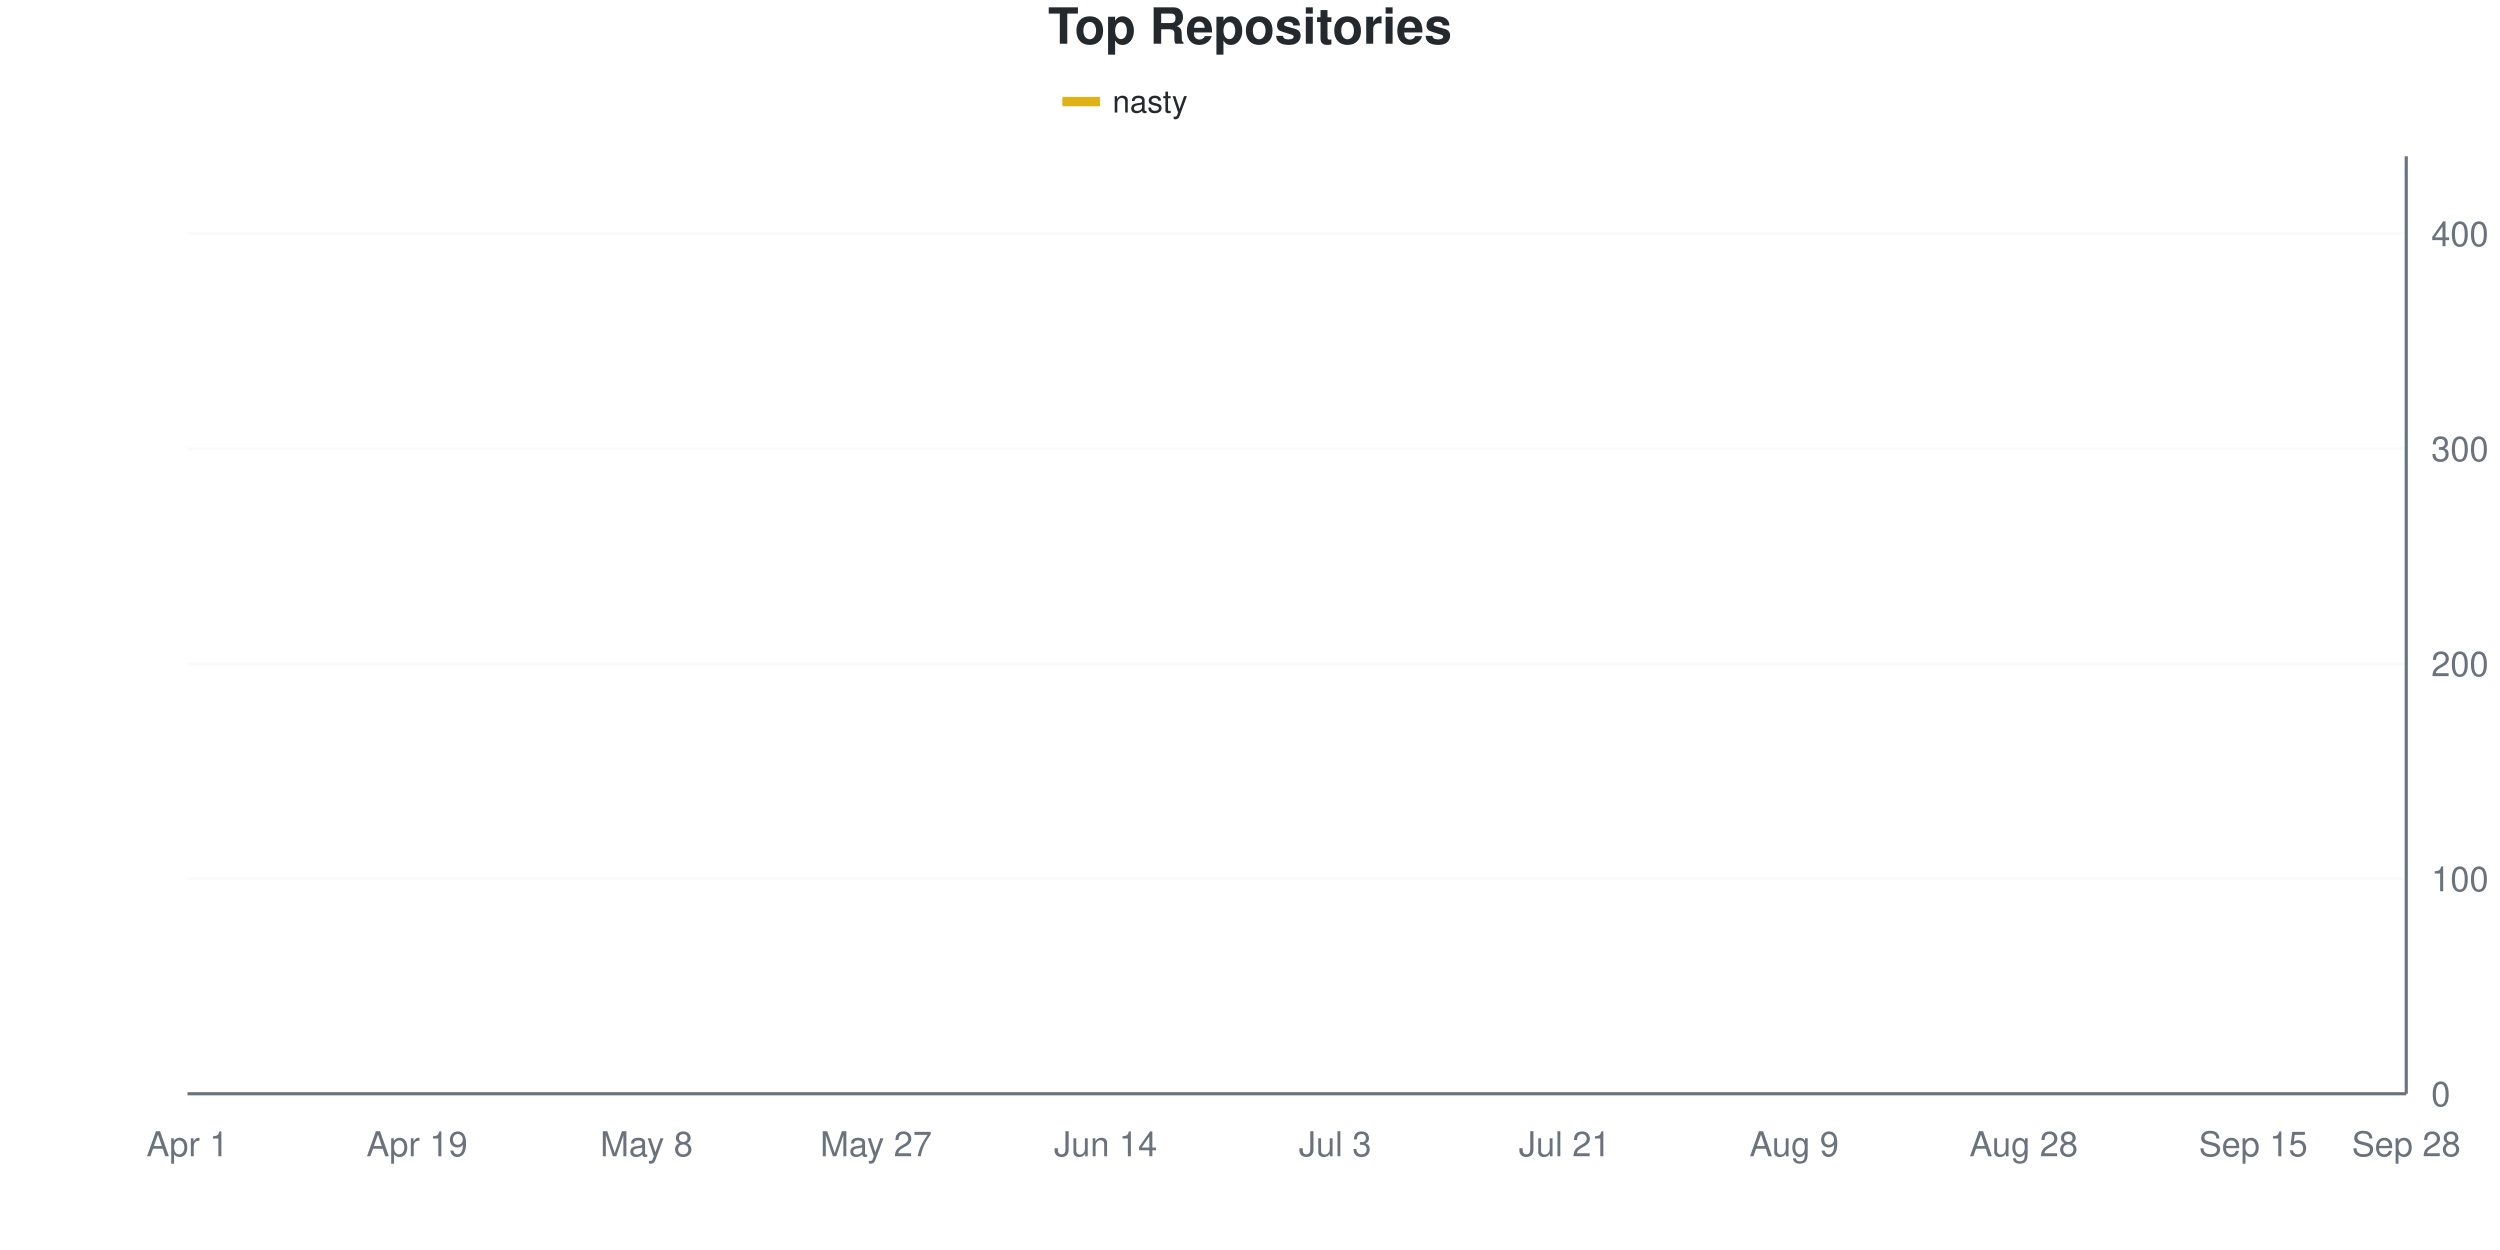
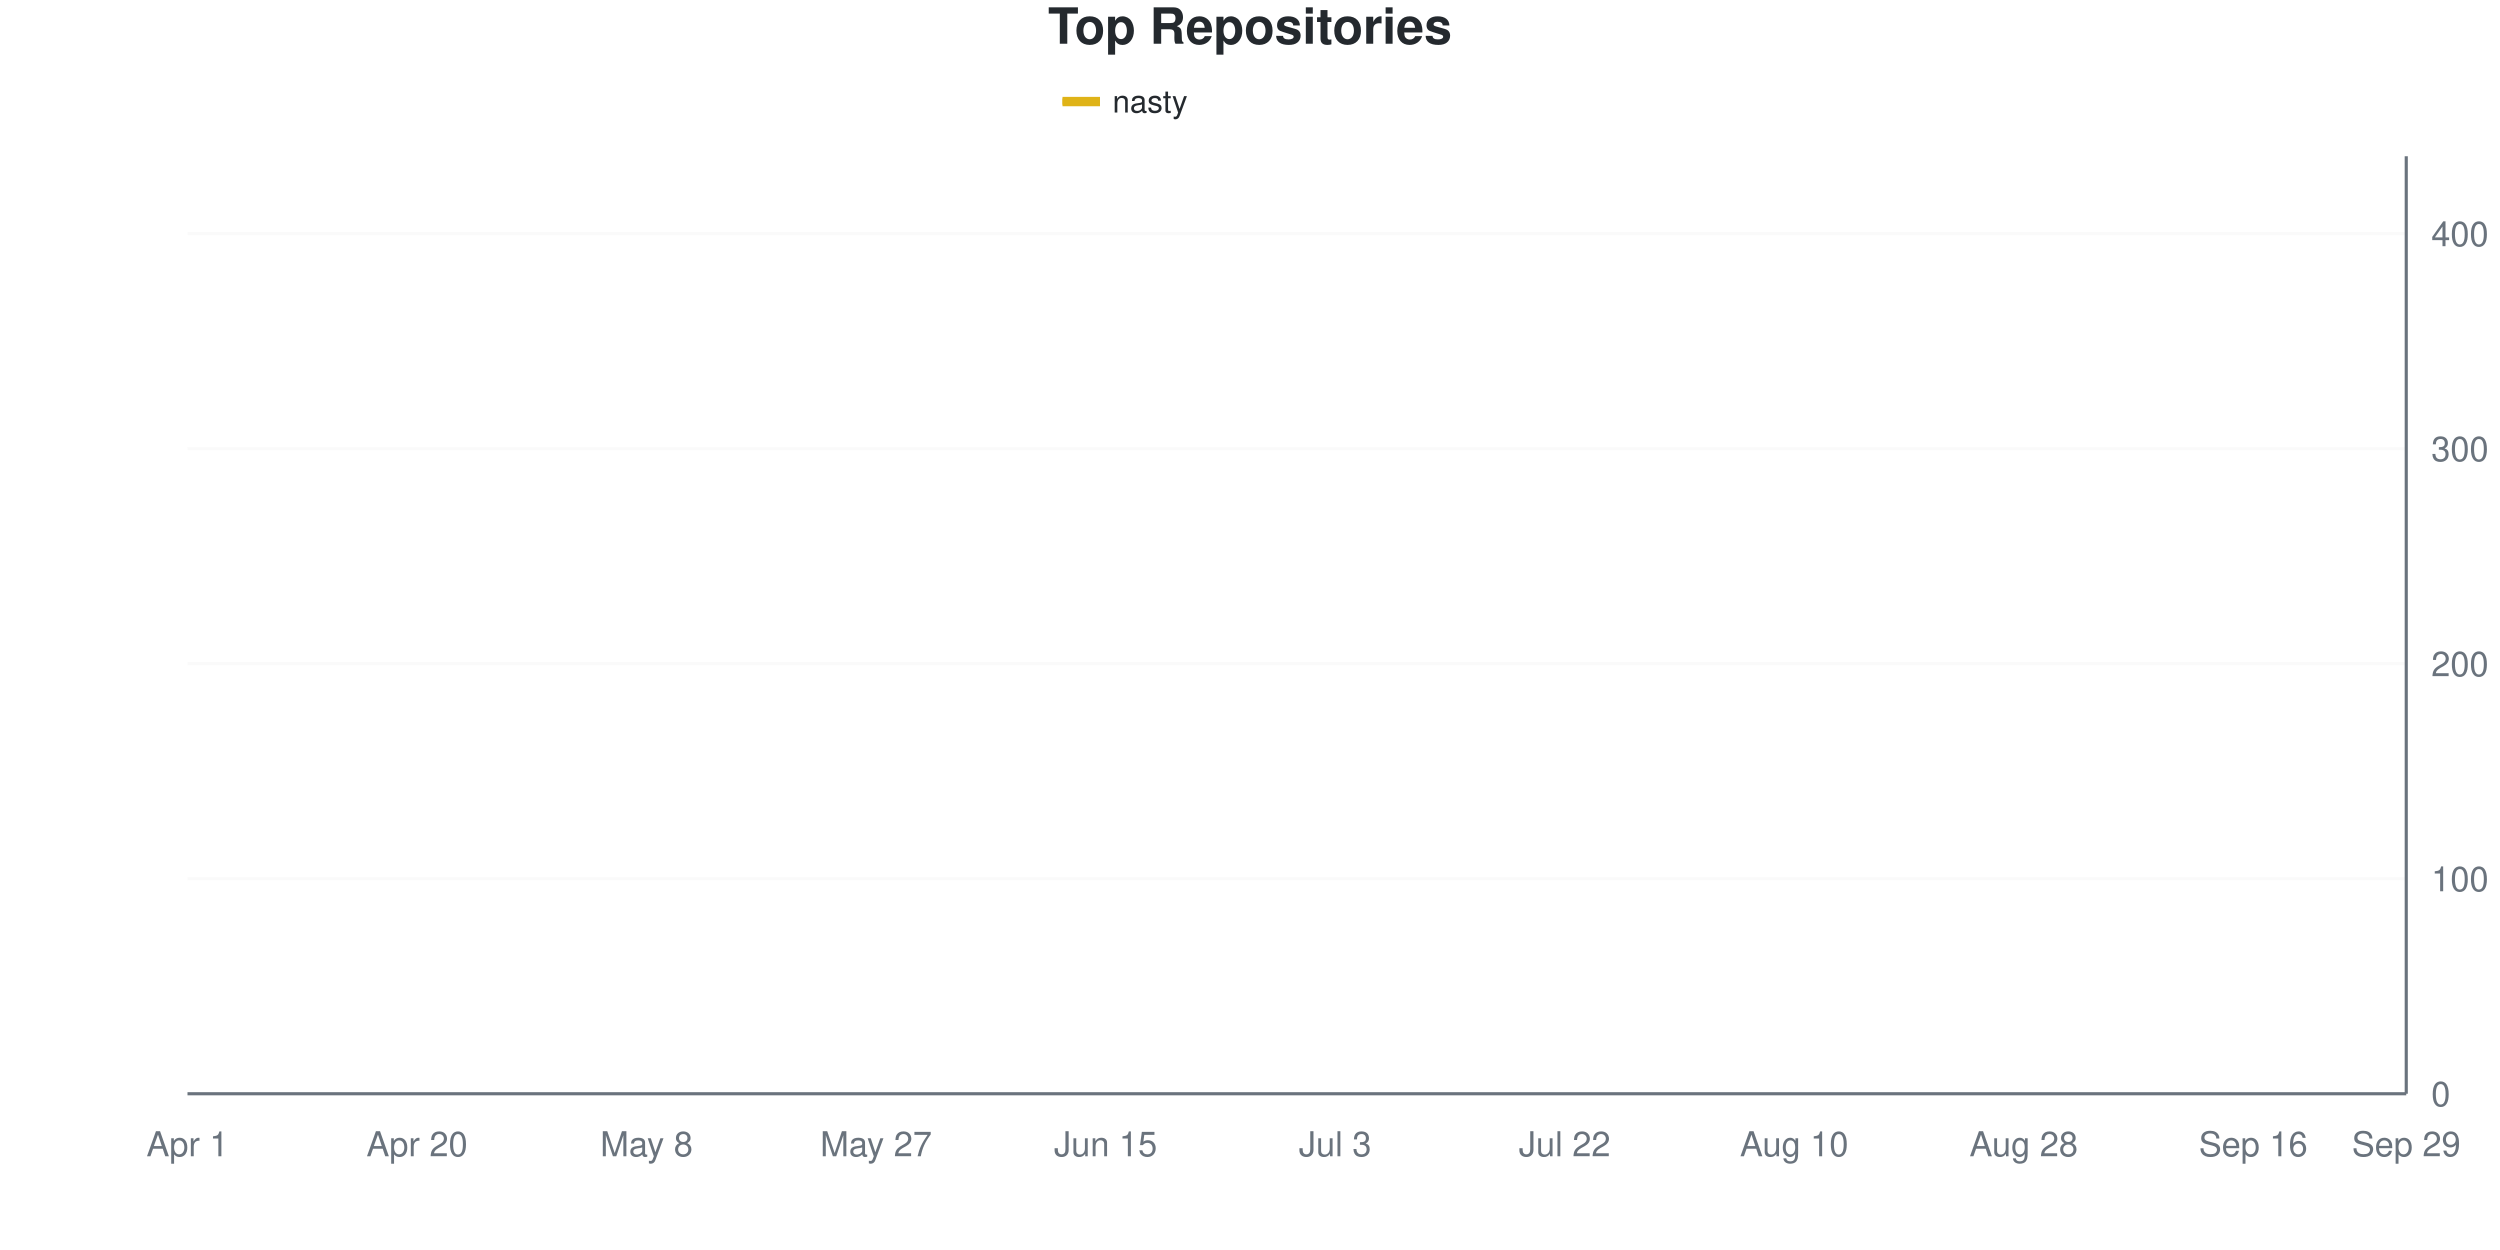
<svg xmlns="http://www.w3.org/2000/svg" viewBox="0 0 800 400" width="800" height="400">
  <style>
    @keyframes drawLine {
      to { stroke-dashoffset: 0; }
    }
    @keyframes fadeInPoint {
      from { opacity: 0; }
      to { opacity: 1; }
    }
    .data-line-0 {
-       stroke-dasharray: 1175;
-       stroke-dashoffset: 1175;
+       stroke-dasharray: 1173;
+       stroke-dashoffset: 1173;
      animation: drawLine 2s ease-out forwards;
    }
    .data-point {
      opacity: 0;
      animation: fadeInPoint 0.5s ease-out forwards;
    }
    .chart-bg { fill: #fff; }
    .chart-text { fill: #24292e; }
    .chart-muted { fill: #6a737d; }
    .chart-grid { stroke: #eee; }
    .chart-axis { stroke: #6a737d; }
    @media (prefers-color-scheme: dark) {
      .chart-bg { fill: #0d1117; }
      .chart-text { fill: #e6edf3; }
      .chart-muted { fill: #8b949e; }
      .chart-grid { stroke: #21262d; }
      .chart-axis { stroke: #8b949e; }
    }
  </style>
  <rect width="800" height="400" class="chart-bg" />
  <text x="400" y="14" text-anchor="middle" class="chart-text" font-size="16" font-weight="bold" font-family="-apple-system, BlinkMacSystemFont, 'Segoe UI', Helvetica, Arial, sans-serif">Top Repositories</text>
  <g class="legend">
    <rect x="340" y="31" width="12" height="3" fill="#dfb317" />
    <line x1="340" y1="32.5" x2="352" y2="32.5" stroke="#dfb317" stroke-width="2" />
    <text x="356" y="36" class="chart-text" font-size="10" font-family="-apple-system, BlinkMacSystemFont, 'Segoe UI', Helvetica, Arial, sans-serif">nasty</text>
  </g>
  <g class="grid">
    <line x1="60" y1="350" x2="770" y2="350" class="chart-grid" stroke-opacity="0.3" />
    <text x="778" y="354" text-anchor="start" class="chart-muted" font-size="11" font-family="-apple-system, BlinkMacSystemFont, 'Segoe UI', Helvetica, Arial, sans-serif">0</text>
    <line x1="60" y1="281.193" x2="770" y2="281.193" class="chart-grid" stroke-opacity="0.3" />
    <text x="778" y="285.193" text-anchor="start" class="chart-muted" font-size="11" font-family="-apple-system, BlinkMacSystemFont, 'Segoe UI', Helvetica, Arial, sans-serif">100</text>
    <line x1="60" y1="212.385" x2="770" y2="212.385" class="chart-grid" stroke-opacity="0.3" />
    <text x="778" y="216.385" text-anchor="start" class="chart-muted" font-size="11" font-family="-apple-system, BlinkMacSystemFont, 'Segoe UI', Helvetica, Arial, sans-serif">200</text>
    <line x1="60" y1="143.578" x2="770" y2="143.578" class="chart-grid" stroke-opacity="0.3" />
    <text x="778" y="147.578" text-anchor="start" class="chart-muted" font-size="11" font-family="-apple-system, BlinkMacSystemFont, 'Segoe UI', Helvetica, Arial, sans-serif">300</text>
    <line x1="60" y1="74.771" x2="770" y2="74.771" class="chart-grid" stroke-opacity="0.3" />
    <text x="778" y="78.771" text-anchor="start" class="chart-muted" font-size="11" font-family="-apple-system, BlinkMacSystemFont, 'Segoe UI', Helvetica, Arial, sans-serif">400</text>
  </g>
  <g class="milestones">
    
  </g>
  <g class="x-axis">
    <text x="60" y="370" text-anchor="middle" class="chart-muted" font-size="11" font-family="-apple-system, BlinkMacSystemFont, 'Segoe UI', Helvetica, Arial, sans-serif">Apr 1</text>
-     <text x="133.448" y="370" text-anchor="middle" class="chart-muted" font-size="11" font-family="-apple-system, BlinkMacSystemFont, 'Segoe UI', Helvetica, Arial, sans-serif">Apr 19</text>
+     <text x="133.448" y="370" text-anchor="middle" class="chart-muted" font-size="11" font-family="-apple-system, BlinkMacSystemFont, 'Segoe UI', Helvetica, Arial, sans-serif">Apr 20</text>
    <text x="206.897" y="370" text-anchor="middle" class="chart-muted" font-size="11" font-family="-apple-system, BlinkMacSystemFont, 'Segoe UI', Helvetica, Arial, sans-serif">May 8</text>
    <text x="280.345" y="370" text-anchor="middle" class="chart-muted" font-size="11" font-family="-apple-system, BlinkMacSystemFont, 'Segoe UI', Helvetica, Arial, sans-serif">May 27</text>
-     <text x="353.793" y="370" text-anchor="middle" class="chart-muted" font-size="11" font-family="-apple-system, BlinkMacSystemFont, 'Segoe UI', Helvetica, Arial, sans-serif">Jun 14</text>
+     <text x="353.793" y="370" text-anchor="middle" class="chart-muted" font-size="11" font-family="-apple-system, BlinkMacSystemFont, 'Segoe UI', Helvetica, Arial, sans-serif">Jun 15</text>
    <text x="427.241" y="370" text-anchor="middle" class="chart-muted" font-size="11" font-family="-apple-system, BlinkMacSystemFont, 'Segoe UI', Helvetica, Arial, sans-serif">Jul 3</text>
-     <text x="500.69" y="370" text-anchor="middle" class="chart-muted" font-size="11" font-family="-apple-system, BlinkMacSystemFont, 'Segoe UI', Helvetica, Arial, sans-serif">Jul 21</text>
-     <text x="574.138" y="370" text-anchor="middle" class="chart-muted" font-size="11" font-family="-apple-system, BlinkMacSystemFont, 'Segoe UI', Helvetica, Arial, sans-serif">Aug 9</text>
+     <text x="500.69" y="370" text-anchor="middle" class="chart-muted" font-size="11" font-family="-apple-system, BlinkMacSystemFont, 'Segoe UI', Helvetica, Arial, sans-serif">Jul 22</text>
+     <text x="574.138" y="370" text-anchor="middle" class="chart-muted" font-size="11" font-family="-apple-system, BlinkMacSystemFont, 'Segoe UI', Helvetica, Arial, sans-serif">Aug 10</text>
    <text x="647.586" y="370" text-anchor="middle" class="chart-muted" font-size="11" font-family="-apple-system, BlinkMacSystemFont, 'Segoe UI', Helvetica, Arial, sans-serif">Aug 28</text>
-     <text x="721.034" y="370" text-anchor="middle" class="chart-muted" font-size="11" font-family="-apple-system, BlinkMacSystemFont, 'Segoe UI', Helvetica, Arial, sans-serif">Sep 15</text>
-     <text x="770" y="370" text-anchor="middle" class="chart-muted" font-size="11" font-family="-apple-system, BlinkMacSystemFont, 'Segoe UI', Helvetica, Arial, sans-serif">Sep 28</text>
+     <text x="721.034" y="370" text-anchor="middle" class="chart-muted" font-size="11" font-family="-apple-system, BlinkMacSystemFont, 'Segoe UI', Helvetica, Arial, sans-serif">Sep 16</text>
+     <text x="770" y="370" text-anchor="middle" class="chart-muted" font-size="11" font-family="-apple-system, BlinkMacSystemFont, 'Segoe UI', Helvetica, Arial, sans-serif">Sep 29</text>
  </g>
  <line x1="770" y1="50" x2="770" y2="350" class="chart-axis" stroke-width="1" />
  <line x1="60" y1="350" x2="770" y2="350" class="chart-axis" stroke-width="1" />
-   <path d="M60,349.312 C68.161,345.413 76.322,342.661 84.483,337.615 C92.644,332.569 100.805,323.509 108.966,319.037 C117.126,314.564 125.287,314.335 133.448,310.78 C141.609,307.225 149.77,300.688 157.931,297.706 C166.092,294.725 174.253,295.872 182.414,292.89 C190.575,289.908 198.736,282.145 206.897,279.817 C215.057,277.488 223.218,279.362 231.379,273.624 C239.54,267.886 247.701,243.234 255.862,232.339 C264.023,221.445 272.184,215.023 280.345,208.257 C288.506,201.491 296.667,195.298 304.828,191.743 C312.989,188.188 321.149,189.45 329.31,186.927 C337.471,184.404 345.632,179.128 353.793,176.606 C361.954,174.083 370.115,173.968 378.276,171.789 C386.437,169.61 394.598,165.367 402.759,163.532 C410.92,161.697 419.08,161.812 427.241,160.78 C435.402,159.748 443.563,158.945 451.724,157.339 C459.885,155.734 468.046,153.67 476.207,151.147 C484.368,148.624 492.529,144.495 500.69,142.202 C508.851,139.908 517.011,138.876 525.172,137.385 C533.333,135.894 541.494,134.404 549.655,133.257 C557.816,132.11 565.977,131.766 574.138,130.505 C582.299,129.243 590.46,127.294 598.621,125.688 C606.782,124.083 614.943,123.165 623.103,120.872 C631.264,118.578 639.425,114.22 647.586,111.927 C655.747,109.633 663.908,108.83 672.069,107.11 C680.23,105.39 688.391,103.784 696.552,101.606 C704.713,99.427 712.874,97.477 721.034,94.037 C729.195,90.596 737.356,83.716 745.517,80.963 C753.678,78.211 761.839,78.67 770,77.523" fill="none" stroke="#dfb317" stroke-width="2.5" class="data-line-0" />
+   <path d="M60,349.312 C68.161,345.413 76.322,342.775 84.483,337.615 C92.644,332.454 100.805,322.821 108.966,318.349 C117.126,313.876 125.287,314.22 133.448,310.78 C141.609,307.339 149.77,300.688 157.931,297.706 C166.092,294.725 174.253,295.872 182.414,292.89 C190.575,289.908 198.736,283.486 206.897,279.817 C215.057,276.147 223.218,278.784 231.379,270.872 C239.54,262.959 247.701,242.775 255.862,232.339 C264.023,221.904 272.184,215.252 280.345,208.257 C288.506,201.261 296.667,193.769 304.828,190.367 C312.989,186.965 321.149,188.577 329.31,186.239 C337.471,183.9 345.632,177.638 353.793,175.229 C361.954,172.821 370.115,173.739 378.276,171.789 C386.437,169.839 394.598,165.367 402.759,163.532 C410.92,161.697 419.08,161.927 427.241,160.78 C435.402,159.633 443.563,158.257 451.724,156.651 C459.885,155.046 468.046,153.555 476.207,151.147 C484.368,148.739 492.529,144.495 500.69,142.202 C508.851,139.908 517.011,138.991 525.172,137.385 C533.333,135.78 541.494,133.83 549.655,132.569 C557.816,131.307 565.977,131.193 574.138,129.817 C582.299,128.44 590.46,125.917 598.621,124.312 C606.782,122.706 614.943,122.477 623.103,120.183 C631.264,117.89 639.425,113.188 647.586,110.55 C655.747,107.913 663.908,106.078 672.069,104.358 C680.23,102.638 688.391,102.179 696.552,100.229 C704.713,98.28 712.874,95.872 721.034,92.661 C729.195,89.45 737.356,83.486 745.517,80.963 C753.678,78.44 761.839,78.67 770,77.523" fill="none" stroke="#dfb317" stroke-width="2.5" class="data-line-0" />
  <g class="points">
    <circle cx="60" cy="349.312" r="4" fill="#dfb317" class="data-point" style="animation-delay: 1.50s" />
    <circle cx="84.483" cy="337.615" r="4" fill="#dfb317" class="data-point" style="animation-delay: 1.55s" />
-     <circle cx="108.966" cy="319.037" r="4" fill="#dfb317" class="data-point" style="animation-delay: 1.60s" />
+     <circle cx="108.966" cy="318.349" r="4" fill="#dfb317" class="data-point" style="animation-delay: 1.60s" />
    <circle cx="133.448" cy="310.78" r="4" fill="#dfb317" class="data-point" style="animation-delay: 1.65s" />
    <circle cx="157.931" cy="297.706" r="4" fill="#dfb317" class="data-point" style="animation-delay: 1.70s" />
    <circle cx="182.414" cy="292.89" r="4" fill="#dfb317" class="data-point" style="animation-delay: 1.75s" />
    <circle cx="206.897" cy="279.817" r="4" fill="#dfb317" class="data-point" style="animation-delay: 1.80s" />
-     <circle cx="231.379" cy="273.624" r="4" fill="#dfb317" class="data-point" style="animation-delay: 1.85s" />
+     <circle cx="231.379" cy="270.872" r="4" fill="#dfb317" class="data-point" style="animation-delay: 1.85s" />
    <circle cx="255.862" cy="232.339" r="4" fill="#dfb317" class="data-point" style="animation-delay: 1.90s" />
    <circle cx="280.345" cy="208.257" r="4" fill="#dfb317" class="data-point" style="animation-delay: 1.95s" />
-     <circle cx="304.828" cy="191.743" r="4" fill="#dfb317" class="data-point" style="animation-delay: 2.00s" />
-     <circle cx="329.31" cy="186.927" r="4" fill="#dfb317" class="data-point" style="animation-delay: 2.05s" />
-     <circle cx="353.793" cy="176.606" r="4" fill="#dfb317" class="data-point" style="animation-delay: 2.10s" />
+     <circle cx="304.828" cy="190.367" r="4" fill="#dfb317" class="data-point" style="animation-delay: 2.00s" />
+     <circle cx="329.31" cy="186.239" r="4" fill="#dfb317" class="data-point" style="animation-delay: 2.05s" />
+     <circle cx="353.793" cy="175.229" r="4" fill="#dfb317" class="data-point" style="animation-delay: 2.10s" />
    <circle cx="378.276" cy="171.789" r="4" fill="#dfb317" class="data-point" style="animation-delay: 2.15s" />
    <circle cx="402.759" cy="163.532" r="4" fill="#dfb317" class="data-point" style="animation-delay: 2.20s" />
    <circle cx="427.241" cy="160.78" r="4" fill="#dfb317" class="data-point" style="animation-delay: 2.25s" />
-     <circle cx="451.724" cy="157.339" r="4" fill="#dfb317" class="data-point" style="animation-delay: 2.30s" />
+     <circle cx="451.724" cy="156.651" r="4" fill="#dfb317" class="data-point" style="animation-delay: 2.30s" />
    <circle cx="476.207" cy="151.147" r="4" fill="#dfb317" class="data-point" style="animation-delay: 2.35s" />
    <circle cx="500.69" cy="142.202" r="4" fill="#dfb317" class="data-point" style="animation-delay: 2.40s" />
    <circle cx="525.172" cy="137.385" r="4" fill="#dfb317" class="data-point" style="animation-delay: 2.45s" />
-     <circle cx="549.655" cy="133.257" r="4" fill="#dfb317" class="data-point" style="animation-delay: 2.50s" />
-     <circle cx="574.138" cy="130.505" r="4" fill="#dfb317" class="data-point" style="animation-delay: 2.55s" />
-     <circle cx="598.621" cy="125.688" r="4" fill="#dfb317" class="data-point" style="animation-delay: 2.60s" />
-     <circle cx="623.103" cy="120.872" r="4" fill="#dfb317" class="data-point" style="animation-delay: 2.65s" />
-     <circle cx="647.586" cy="111.927" r="4" fill="#dfb317" class="data-point" style="animation-delay: 2.70s" />
-     <circle cx="672.069" cy="107.11" r="4" fill="#dfb317" class="data-point" style="animation-delay: 2.75s" />
-     <circle cx="696.552" cy="101.606" r="4" fill="#dfb317" class="data-point" style="animation-delay: 2.80s" />
-     <circle cx="721.034" cy="94.037" r="4" fill="#dfb317" class="data-point" style="animation-delay: 2.85s" />
+     <circle cx="549.655" cy="132.569" r="4" fill="#dfb317" class="data-point" style="animation-delay: 2.50s" />
+     <circle cx="574.138" cy="129.817" r="4" fill="#dfb317" class="data-point" style="animation-delay: 2.55s" />
+     <circle cx="598.621" cy="124.312" r="4" fill="#dfb317" class="data-point" style="animation-delay: 2.60s" />
+     <circle cx="623.103" cy="120.183" r="4" fill="#dfb317" class="data-point" style="animation-delay: 2.65s" />
+     <circle cx="647.586" cy="110.55" r="4" fill="#dfb317" class="data-point" style="animation-delay: 2.70s" />
+     <circle cx="672.069" cy="104.358" r="4" fill="#dfb317" class="data-point" style="animation-delay: 2.75s" />
+     <circle cx="696.552" cy="100.229" r="4" fill="#dfb317" class="data-point" style="animation-delay: 2.80s" />
+     <circle cx="721.034" cy="92.661" r="4" fill="#dfb317" class="data-point" style="animation-delay: 2.85s" />
    <circle cx="745.517" cy="80.963" r="4" fill="#dfb317" class="data-point" style="animation-delay: 2.90s" />
    <circle cx="770" cy="77.523" r="4" fill="#dfb317" class="data-point" style="animation-delay: 2.95s" />
  </g>
</svg>
